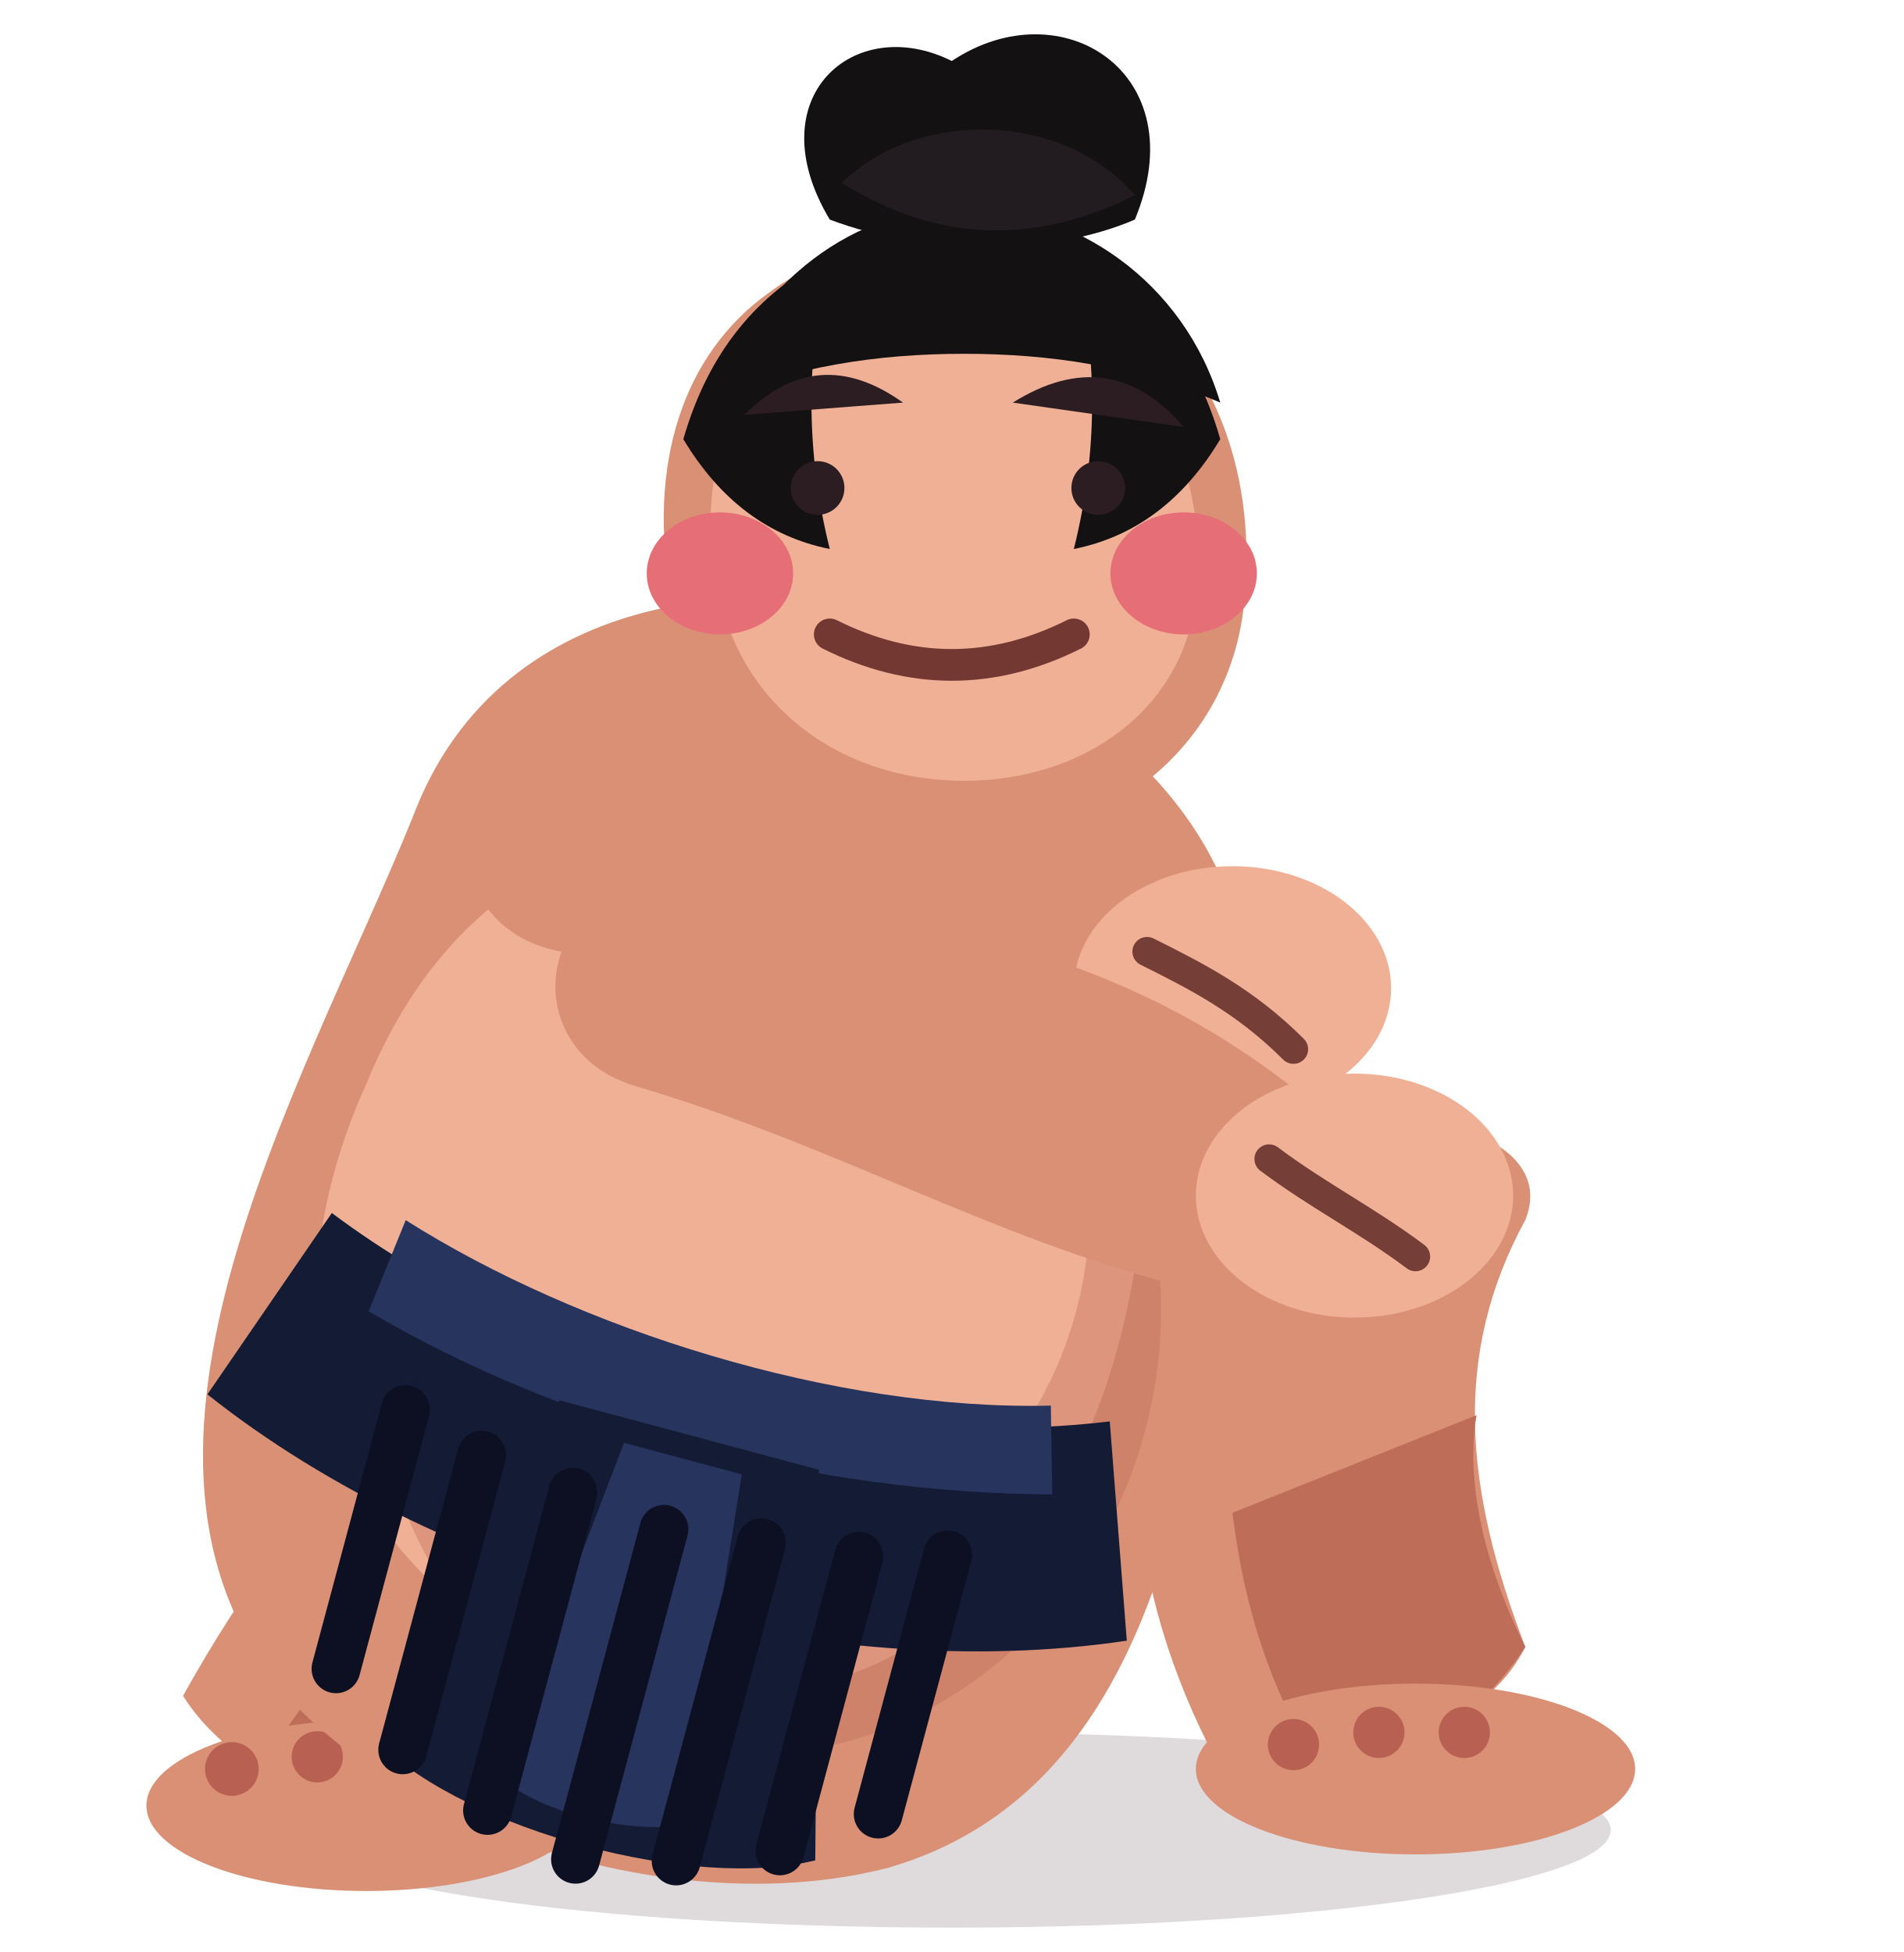
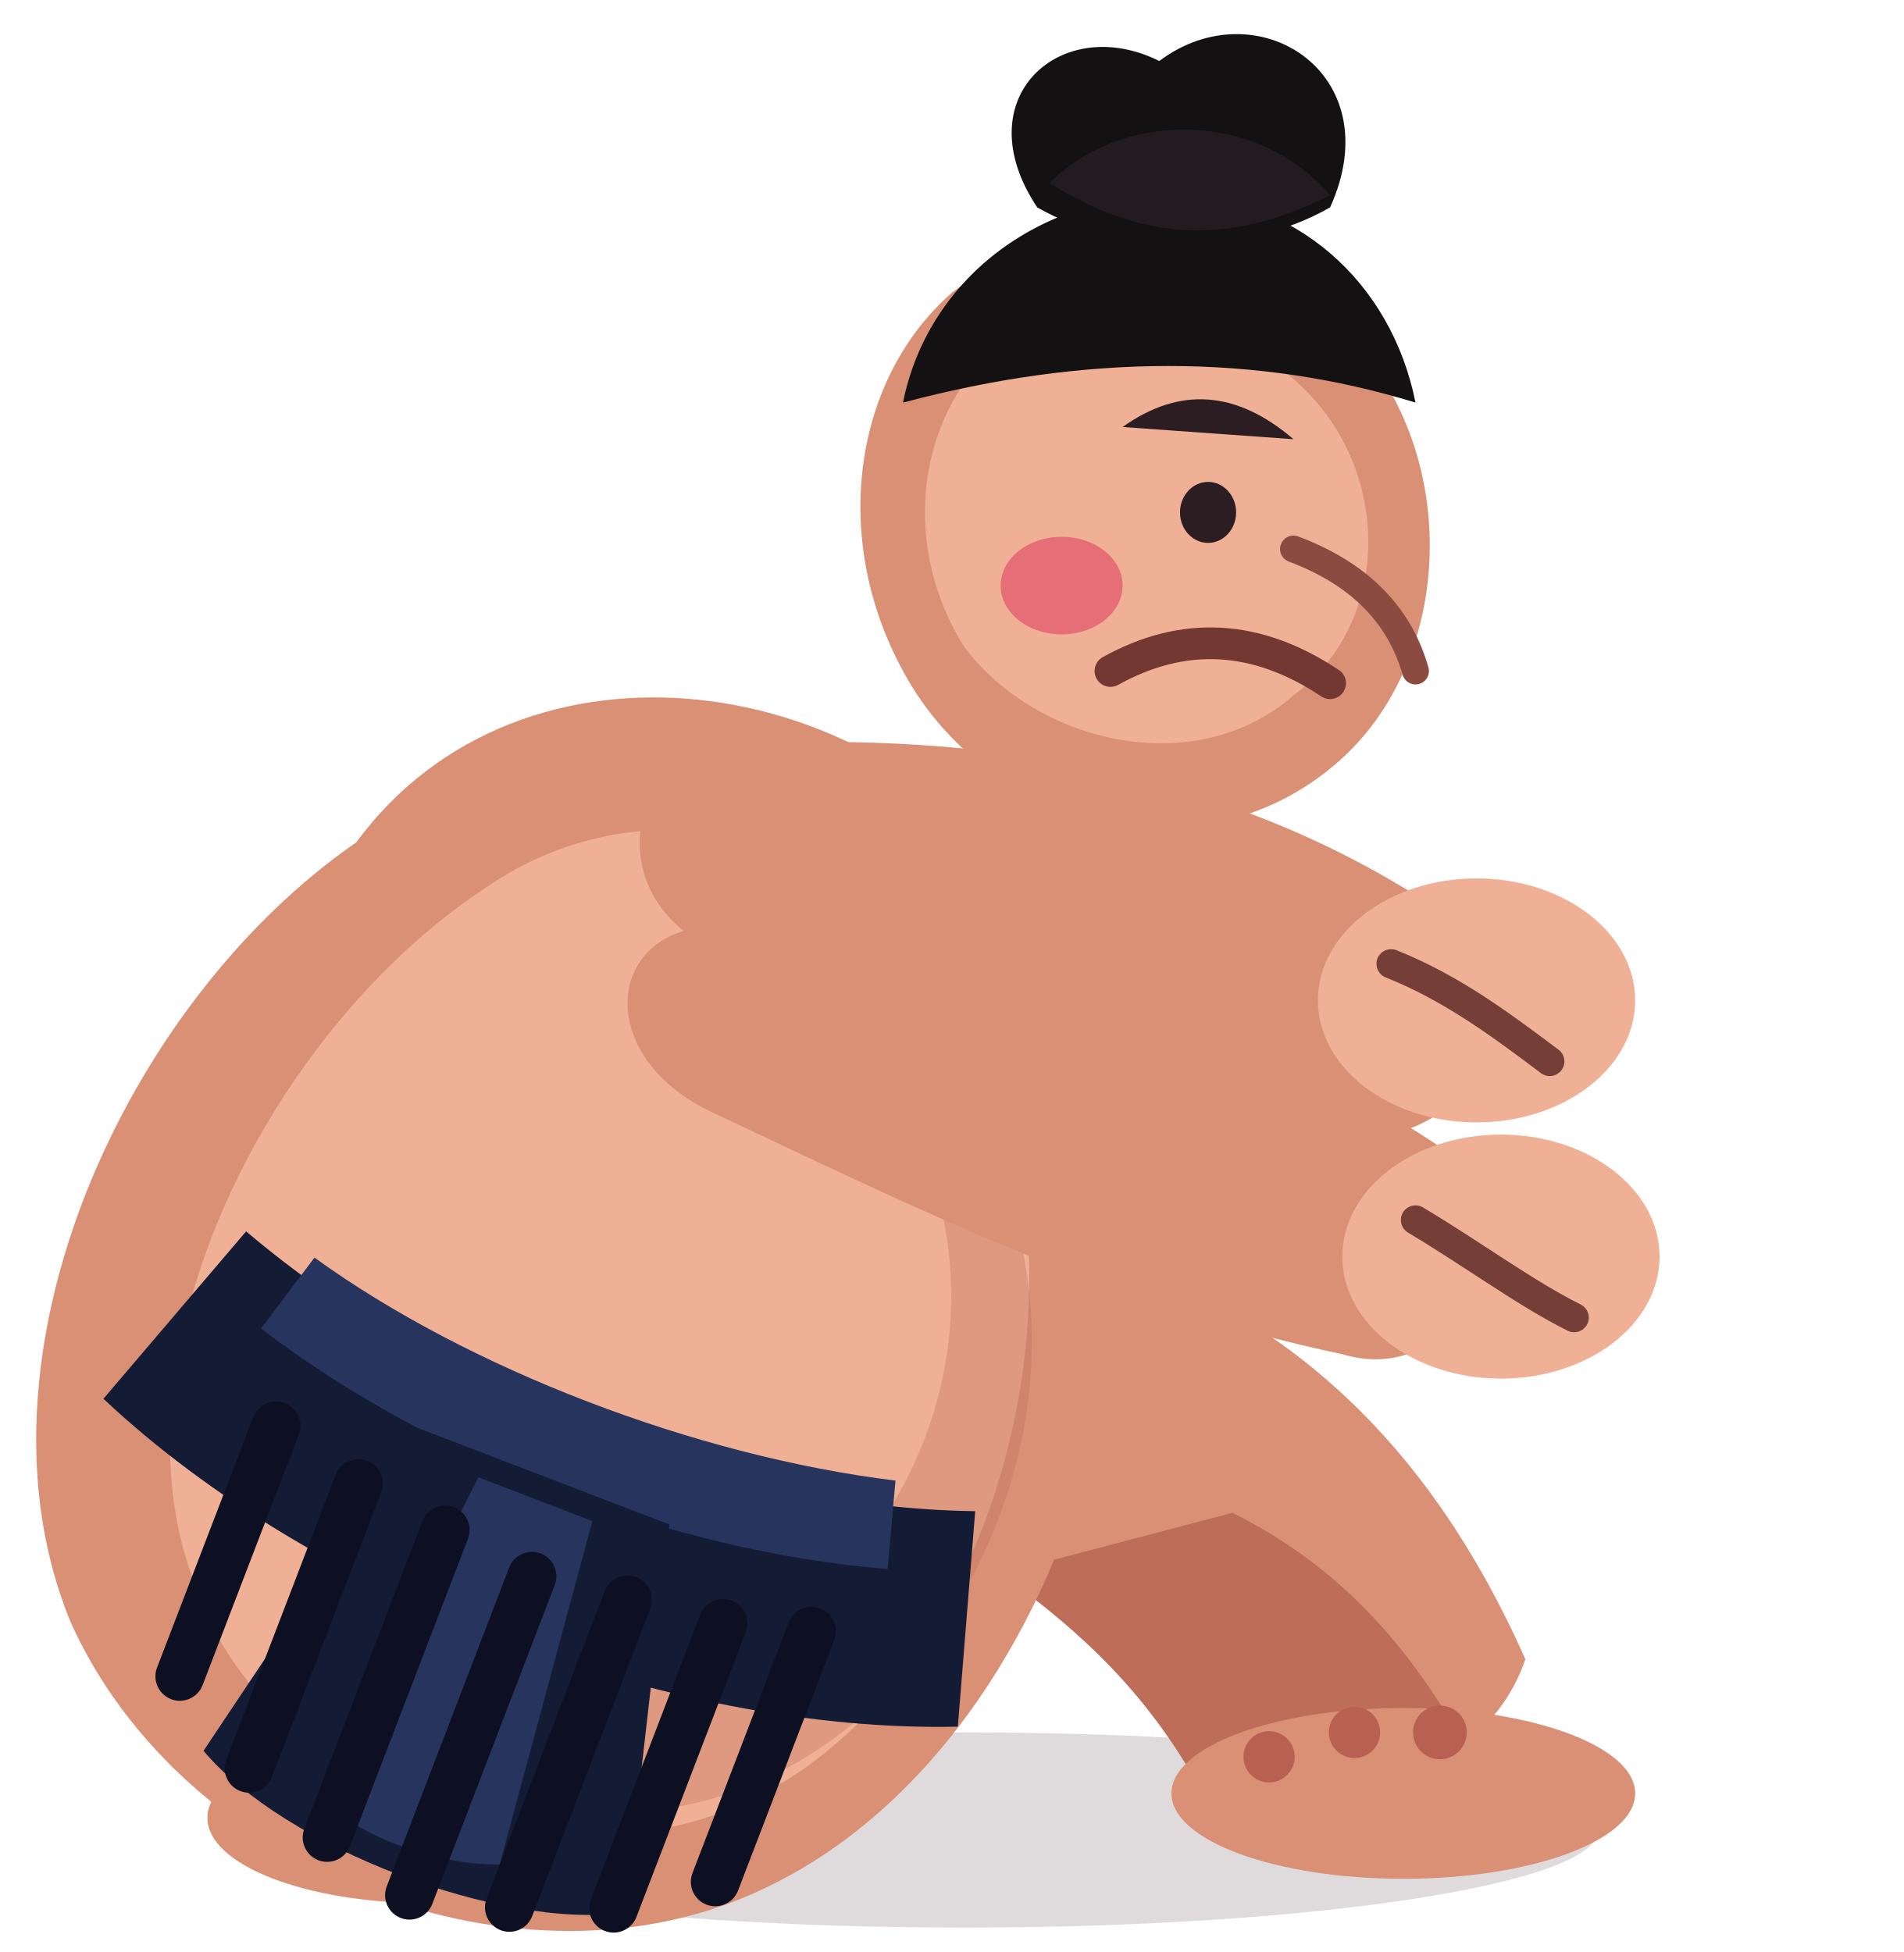
<svg xmlns="http://www.w3.org/2000/svg" width="156" height="160" viewBox="0 0 156 160" role="img" aria-hidden="true">
-   <style>svg{overflow:visible} .rig{transform-box:view-box} #head,#torso,#armL,#armR,#legL,#legR,#mawashi,.dust{transform-box:view-box} .skin{fill:#d99075}.skinLight{fill:#f0b095}.skinShade{fill:#bd6d58}.flush{fill:#e66f77}.ink{fill:#2c1d22}.hair{fill:#141112}.silk{fill:#141b34}.silkHi{fill:#27345e}.cord{stroke:#0d1022;stroke-width:4;stroke-linecap:round}.line{stroke:#753f37;stroke-width:2.4;stroke-linecap:round;fill:none}.toe{fill:#b86152}.dust{fill:#d9baa0;opacity:0}#sumo{transform-origin:76px 140px;animation:push .56s ease-in-out infinite alternate}#torso{transform-origin:78px 103px;transform:rotate(15deg) translate(7px,-2px)}#head{transform-origin:88px 48px;animation:head .56s ease-in-out infinite alternate}#armL,#armR{transform-origin:62px 66px;animation:arms .56s ease-in-out infinite alternate}#legL{transform-origin:55px 101px;animation:driveL .56s ease-in-out infinite alternate}#legR{transform-origin:101px 101px;animation:driveR .56s ease-in-out infinite alternate}#mawashi{transform-origin:78px 100px;transform:rotate(15deg) translate(7px,-2px)}@keyframes push{from{transform:translateX(-2px) rotate(-17deg)}to{transform:translateX(6px) rotate(-21deg) scale(1.04,.98)}}@keyframes head{from{transform:translate(10px,1px) rotate(8deg)}to{transform:translate(15px,-1px) rotate(11deg)}}@keyframes arms{from{transform:translate(18px,-5px) rotate(-7deg)}to{transform:translate(27px,-5px) rotate(-4deg)}}@keyframes driveL{from{transform:translate(-4px,0) rotate(-10deg)}to{transform:translate(-12px,1px) rotate(-16deg)}}@keyframes driveR{from{transform:translate(0,0) rotate(8deg)}to{transform:translate(-5px,1px) rotate(13deg)}}</style>
-   <ellipse cx="78" cy="150" rx="54" ry="8" fill="#6e5c64" opacity=".22" />
+   <style>svg{overflow:visible}.rig,#head,#torso,#armL,#armR,#legL,#legR,#mawashi{transform-box:view-box}.skin{fill:#d99075}.skinLight{fill:#f0b095}.skinShade{fill:#bd6d58}.flush{fill:#e66f77}.ink{fill:#2c1d22}.hair{fill:#141112}.silk{fill:#141b34}.silkHi{fill:#27345e}.cord{stroke:#0d1022;stroke-width:4;stroke-linecap:round}.line{stroke:#753f37;stroke-width:2.4;stroke-linecap:round;fill:none}.toe{fill:#b86152}#sumo{transform-origin:72px 145px;animation:push .56s ease-in-out infinite alternate}#torso{transform-origin:76px 106px;transform:rotate(21deg) translate(7px,-4px)}#mawashi{transform-origin:78px 106px;transform:rotate(21deg) translate(7px,-4px)}#head{transform-origin:99px 47px;animation:head .56s ease-in-out infinite alternate}#armL,#armR{transform-origin:70px 68px;animation:arms .56s ease-in-out infinite alternate}#legL{transform-origin:63px 105px;animation:driveBack .56s ease-in-out infinite alternate}#legR{transform-origin:88px 106px;animation:driveFront .56s ease-in-out infinite alternate}@keyframes push{from{transform:translateX(-2px) rotate(-4deg)}to{transform:translateX(6px) rotate(-8deg) scale(1.04,.98)}}@keyframes head{from{transform:translate(14px,-7px) rotate(14deg)}to{transform:translate(19px,-8px) rotate(17deg)}}@keyframes arms{from{transform:translate(20px,-4px) rotate(-4deg)}to{transform:translate(31px,-5px) rotate(-2deg)}}@keyframes driveBack{from{transform:translate(-3px,0) rotate(-5deg)}to{transform:translate(-12px,1px) rotate(-10deg)}}@keyframes driveFront{from{transform:translate(0,0) rotate(2deg)}to{transform:translate(4px,0) rotate(5deg)}}</style>
+   <ellipse cx="79" cy="150" rx="52" ry="8" fill="#6e5c64" opacity=".22" />
  <g id="sumo" class="rig">
    <g id="legL">
-       <path class="skin" d="M58 100c-20 8-33 21-43 39 5 8 18 12 28 7 7-12 16-20 30-27 9-5-4-23-15-19z" />
-       <path class="skinShade" d="M39 127c-7 4-12 9-17 17 7 4 15 5 22 2 4-6 9-11 15-16z" />
-       <ellipse class="skin" cx="30" cy="148" rx="18" ry="7" />
-       <circle class="toe" cx="19" cy="145" r="2.2" />
-       <circle class="toe" cx="26" cy="144" r="2.1" />
-       <circle class="toe" cx="33" cy="144" r="2.1" />
+       <path class="skin" d="M64 101c-17 8-31 22-42 40 5 8 18 12 28 7 8-14 18-24 32-31 10-5-6-22-18-16z" />
+       <path class="skinShade" d="M41 127c-7 4-13 10-19 18 7 4 17 5 27 2 4-7 10-13 17-18z" />
+       <ellipse class="skin" cx="35" cy="149" rx="18" ry="7" />
+       <circle class="toe" cx="24" cy="146" r="2.2" />
+       <circle class="toe" cx="31" cy="144" r="2.1" />
+       <circle class="toe" cx="38" cy="144" r="2.1" />
    </g>
    <g id="legR">
-       <path class="skin" d="M97 99c-6 15-5 30 2 44 9 3 22 0 26-8-5-13-6-24 0-35 4-10-23-12-28-1z" />
-       <path class="skinShade" d="M101 124c1 8 3 14 7 21 7 0 13-4 17-10-3-6-5-13-4-19z" />
-       <ellipse class="skin" cx="116" cy="145" rx="18" ry="7" />
-       <circle class="toe" cx="106" cy="143" r="2.1" />
-       <circle class="toe" cx="113" cy="142" r="2.1" />
-       <circle class="toe" cx="120" cy="142" r="2.1" />
+       <path class="skin" d="M88 102c17 5 29 16 37 34-3 9-15 14-27 10-6-12-15-20-28-26-11-5 5-22 18-18z" />
+       <path class="skinShade" d="M101 124c8 4 14 10 19 19-6 4-14 5-22 3-4-7-9-12-16-17z" />
+       <ellipse class="skin" cx="115" cy="147" rx="19" ry="7" />
+       <circle class="toe" cx="104" cy="144" r="2.1" />
+       <circle class="toe" cx="111" cy="142" r="2.1" />
+       <circle class="toe" cx="118" cy="142" r="2.2" />
    </g>
    <g id="torso">
-       <path class="skin" d="M43 58c2-21 24-27 35-26s33 6 36 27c3 24 12 58-11 72-14 8-36 8-50 0-23-14-13-49-10-73z" />
-       <path class="skinLight" d="M54 60c6-13 20-18 29-17 17 2 26 18 27 39 1 23-11 39-31 40-24 1-38-18-34-42 1-8 4-15 9-20z" />
-       <ellipse class="skinShade" cx="82" cy="91" rx="32" ry="35" opacity=".38" />
-       <ellipse class="skinLight" cx="76" cy="83" rx="30" ry="31" />
-       <path class="line" d="M58 95q20 13 42 0" opacity=".38" />
+       <path class="skin" d="M45 58c6-22 35-29 54-15 23 18 28 62 8 83-15 16-45 16-61 0-16-17-14-49-1-68z" />
+       <path class="skinLight" d="M56 58c10-15 31-16 44-2 16 18 18 50 2 65-13 12-37 12-48-2-13-15-10-44 2-61z" />
+       <ellipse class="skinShade" cx="85" cy="91" rx="29" ry="35" opacity=".35" />
+       <ellipse class="skinLight" cx="77" cy="87" rx="29" ry="31" />
+       <path class="line" d="M60 100q19 10 40 0" opacity=".38" />
    </g>
    <g id="mawashi">
-       <path class="silk" d="M45 91c20 8 46 8 66 0l6 17c-23 10-55 10-78 0z" />
-       <path class="silkHi" d="M51 90c16 5 38 6 55 1l2 7c-19 5-40 5-58 0z" />
+       <path class="silk" d="M48 91c20 7 45 7 64 0l5 17c-22 9-53 9-75 0z" />
+       <path class="silkHi" d="M54 91c15 4 35 4 51 0l2 7c-17 5-38 5-55 0z" />
      <path class="silk" d="M67 101h22l8 31c-9 5-28 5-37 0z" />
      <path class="silkHi" d="M73 103h10l3 29c-5 2-12 2-16 0z" />
-       <path class="cord" d="M55 105v22M62 107v25M70 108v27M78 109v28M86 108v27M94 107v25M101 105v22" />
+       <path class="cord" d="M56 105v22M64 107v25M72 108v27M80 109v28M88 108v27M96 107v25M103 105v22" />
    </g>
    <g id="armL">
-       <path class="skin" d="M48 61c17 0 35 0 50 12 8 6 3 19-7 18-17-2-29-9-45-13-11-2-10-17 2-17z" />
-       <ellipse class="skinLight" cx="101" cy="81" rx="13" ry="10" />
-       <path class="line" d="M94 78c4 2 8 4 12 8" />
+       <path class="skin" d="M61 61c19-1 39 2 56 13 9 6 5 20-6 19-19-2-35-9-52-15-10-4-8-17 2-17z" />
+       <ellipse class="skinLight" cx="121" cy="82" rx="13" ry="10" />
+       <path class="line" d="M114 79c5 2 9 5 13 8" />
    </g>
    <g id="armR">
-       <path class="skin" d="M55 73c19 2 36 4 52 17 7 6 1 18-8 16-17-4-30-12-47-17-10-3-8-17 3-16z" />
-       <ellipse class="skinLight" cx="111" cy="98" rx="13" ry="10" />
-       <path class="line" d="M104 95c4 3 8 5 12 8" />
+       <path class="skin" d="M60 76c20 1 40 6 58 18 8 6 2 20-8 17-19-4-35-12-52-20-10-5-8-16 2-15z" />
+       <ellipse class="skinLight" cx="123" cy="103" rx="13" ry="10" />
+       <path class="line" d="M116 100c5 3 9 6 13 8" />
    </g>
    <g id="head">
-       <path class="skin" d="M63 24c-7 5-10 14-8 25 2 12 12 20 24 20s22-8 23-20c1-11-3-20-10-25-8-6-21-6-29 0z" />
-       <path class="skinLight" d="M64 28c-5 5-7 13-5 21 2 9 10 15 20 15s18-6 19-15c1-8-2-16-7-21-7-5-20-5-27 0z" />
-       <path class="hair" d="M58 33c4-10 12-16 21-16s18 6 21 16c-7-3-14-4-21-4s-14 1-21 4z" />
-       <path class="hair" d="M56 36c2-7 6-12 12-15-2 8-2 16 0 24-5-1-9-4-12-9z" />
-       <path class="hair" d="M100 36c-2-7-6-12-12-15 2 8 2 16 0 24 5-1 9-4 12-9z" />
-       <path class="hair" d="M68 18c-6-10 2-17 10-13 9-6 20 1 15 13-7 3-17 3-25 0z" />
-       <path d="M69 15c6-6 18-6 24 1-8 4-16 4-24-1z" fill="#221c20" />
-       <path class="ink" d="M61 34q6-6 13-1" />
-       <path class="ink" d="M83 33q8-5 14 2" />
-       <ellipse class="ink" cx="67" cy="40" rx="2.2" ry="2.2" />
-       <ellipse class="ink" cx="90" cy="40" rx="2.2" ry="2.2" />
-       <ellipse class="flush" cx="59" cy="47" rx="6" ry="5" />
-       <ellipse class="flush" cx="97" cy="47" rx="6" ry="5" />
-       <path d="M68 52q10 5 20 0" fill="none" stroke="#733832" stroke-width="2.6" stroke-linecap="round" />
+       <path class="skin" d="M78 24c-8 7-10 20-4 31 7 13 24 17 35 8 10-8 11-25 2-35-8-9-24-11-33-4z" />
+       <path class="skinLight" d="M81 29c-6 6-7 16-2 24 6 8 19 11 27 4 8-6 8-18 1-25-7-7-19-8-26-3z" />
+       <path class="hair" d="M74 33c2-10 11-17 22-17 10 0 18 7 20 17-13-4-27-4-42 0z" />
+       <path class="hair" d="M85 17c-6-9 2-16 10-12 8-6 19 1 14 12-7 4-17 4-24 0z" />
+       <path d="M86 15c6-6 17-6 23 1-8 4-15 4-23-1z" fill="#221c20" />
+       <path class="ink" d="M92 35q7-5 14 1" />
+       <ellipse class="ink" cx="99" cy="42" rx="2.3" ry="2.5" />
+       <ellipse class="flush" cx="87" cy="48" rx="5" ry="4" />
+       <path d="M106 45q8 3 10 10" stroke="#8b4b40" stroke-width="2.2" fill="none" stroke-linecap="round" />
+       <path d="M91 55q9-5 18 1" fill="none" stroke="#733832" stroke-width="2.6" stroke-linecap="round" />
    </g>
-     <ellipse class="dust dustL" cx="42" cy="145" rx="9" ry="4" />
-     <ellipse class="dust dustR" cx="114" cy="145" rx="9" ry="4" />
  </g>
</svg>
